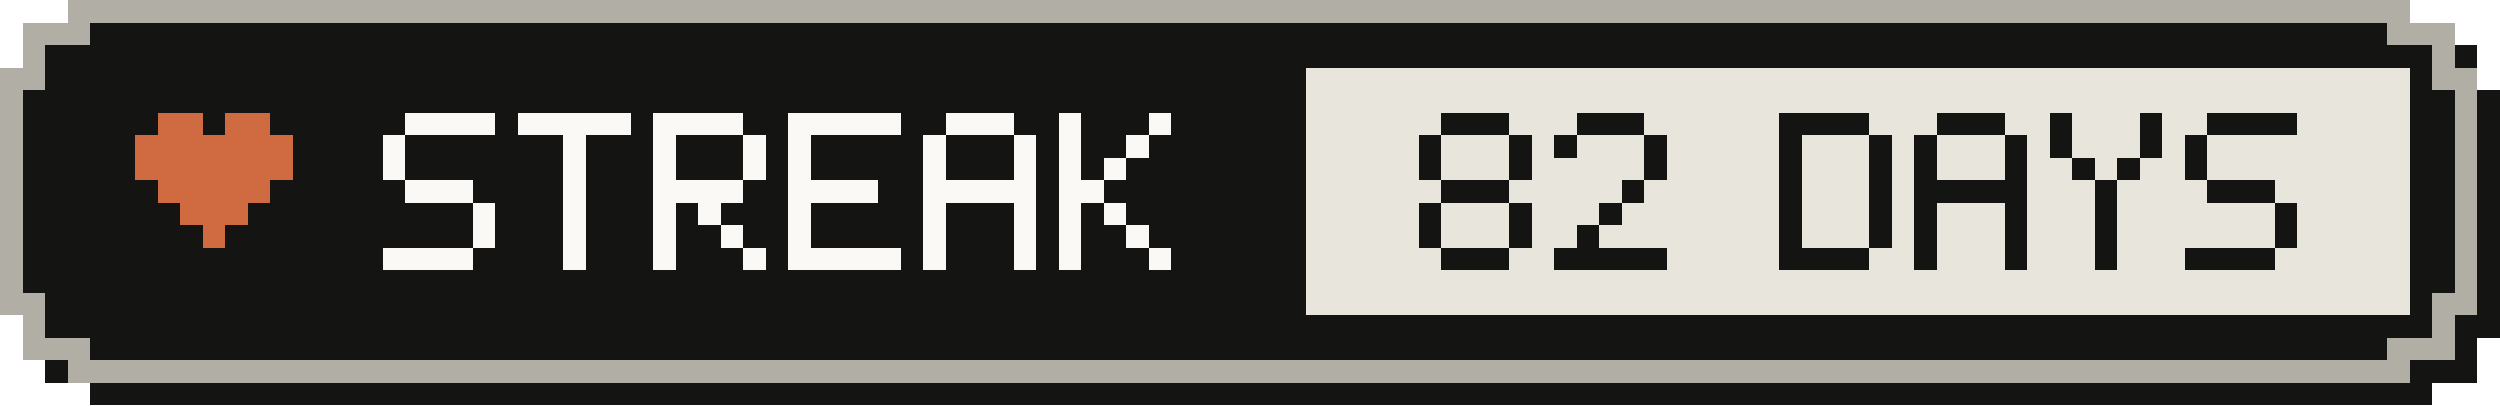
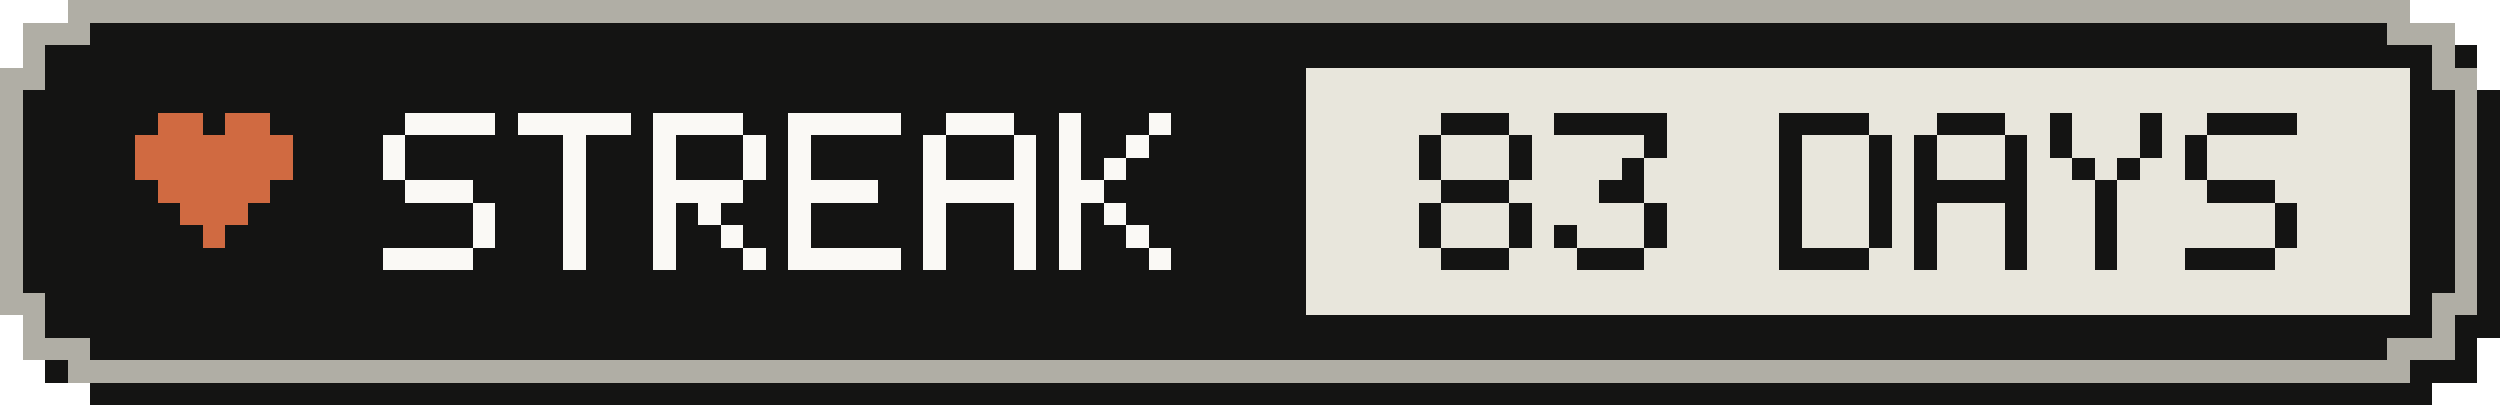
- <svg xmlns="http://www.w3.org/2000/svg" width="111" height="18" viewBox="0 0 111 18" role="img" aria-label="Active-day streak: 82 Days">
+ <svg xmlns="http://www.w3.org/2000/svg" width="111" height="18" viewBox="0 0 111 18" role="img" aria-label="Active-day streak: 83 Days">
  <g shape-rendering="crispEdges">
    <path fill="#141413" d="M4,1 H108 V2 H110 V4 H111 V15 H110 V17 H108 V18 H4 V17 H2 V15 H1 V4 H2 V2 H4 Z" />
    <path fill="#b0aea5" d="M3,0 H107 V1 H109 V3 H110 V14 H109 V16 H107 V17 H3 V16 H1 V14 H0 V3 H1 V1 H3 Z" />
    <path fill="#141413" d="M4,1 H106 V2 H108 V4 H109 V13 H108 V15 H106 V16 H4 V15 H2 V13 H1 V4 H2 V2 H4 Z" />
    <rect fill="#e8e6dc" x="58" y="3" width="49" height="11" />
    <g fill="#d06a41">
      <rect x="7" y="5" width="2" height="1" />
      <rect x="10" y="5" width="2" height="1" />
      <rect x="6" y="6" width="7" height="1" />
      <rect x="6" y="7" width="7" height="1" />
      <rect x="7" y="8" width="5" height="1" />
      <rect x="8" y="9" width="3" height="1" />
      <rect x="9" y="10" width="1" height="1" />
    </g>
    <g fill="#faf9f5">
      <rect x="18" y="5" width="4" height="1" />
      <rect x="17" y="6" width="1" height="1" />
      <rect x="17" y="7" width="1" height="1" />
      <rect x="18" y="8" width="3" height="1" />
      <rect x="21" y="9" width="1" height="1" />
      <rect x="21" y="10" width="1" height="1" />
      <rect x="17" y="11" width="4" height="1" />
      <rect x="23" y="5" width="5" height="1" />
      <rect x="25" y="6" width="1" height="1" />
      <rect x="25" y="7" width="1" height="1" />
      <rect x="25" y="8" width="1" height="1" />
      <rect x="25" y="9" width="1" height="1" />
      <rect x="25" y="10" width="1" height="1" />
      <rect x="25" y="11" width="1" height="1" />
      <rect x="29" y="5" width="4" height="1" />
      <rect x="29" y="6" width="1" height="1" />
      <rect x="33" y="6" width="1" height="1" />
      <rect x="29" y="7" width="1" height="1" />
      <rect x="33" y="7" width="1" height="1" />
      <rect x="29" y="8" width="4" height="1" />
      <rect x="29" y="9" width="1" height="1" />
      <rect x="31" y="9" width="1" height="1" />
      <rect x="29" y="10" width="1" height="1" />
      <rect x="32" y="10" width="1" height="1" />
      <rect x="29" y="11" width="1" height="1" />
      <rect x="33" y="11" width="1" height="1" />
      <rect x="35" y="5" width="5" height="1" />
      <rect x="35" y="6" width="1" height="1" />
      <rect x="35" y="7" width="1" height="1" />
      <rect x="35" y="8" width="4" height="1" />
      <rect x="35" y="9" width="1" height="1" />
      <rect x="35" y="10" width="1" height="1" />
      <rect x="35" y="11" width="5" height="1" />
      <rect x="42" y="5" width="3" height="1" />
      <rect x="41" y="6" width="1" height="1" />
      <rect x="45" y="6" width="1" height="1" />
      <rect x="41" y="7" width="1" height="1" />
      <rect x="45" y="7" width="1" height="1" />
      <rect x="41" y="8" width="5" height="1" />
      <rect x="41" y="9" width="1" height="1" />
      <rect x="45" y="9" width="1" height="1" />
      <rect x="41" y="10" width="1" height="1" />
      <rect x="45" y="10" width="1" height="1" />
      <rect x="41" y="11" width="1" height="1" />
      <rect x="45" y="11" width="1" height="1" />
      <rect x="47" y="5" width="1" height="1" />
      <rect x="51" y="5" width="1" height="1" />
      <rect x="47" y="6" width="1" height="1" />
      <rect x="50" y="6" width="1" height="1" />
      <rect x="47" y="7" width="1" height="1" />
      <rect x="49" y="7" width="1" height="1" />
      <rect x="47" y="8" width="2" height="1" />
      <rect x="47" y="9" width="1" height="1" />
      <rect x="49" y="9" width="1" height="1" />
      <rect x="47" y="10" width="1" height="1" />
      <rect x="50" y="10" width="1" height="1" />
      <rect x="47" y="11" width="1" height="1" />
      <rect x="51" y="11" width="1" height="1" />
    </g>
    <g fill="#141413">
      <rect x="64" y="5" width="3" height="1" />
      <rect x="63" y="6" width="1" height="1" />
      <rect x="67" y="6" width="1" height="1" />
      <rect x="63" y="7" width="1" height="1" />
      <rect x="67" y="7" width="1" height="1" />
      <rect x="64" y="8" width="3" height="1" />
      <rect x="63" y="9" width="1" height="1" />
      <rect x="67" y="9" width="1" height="1" />
      <rect x="63" y="10" width="1" height="1" />
      <rect x="67" y="10" width="1" height="1" />
      <rect x="64" y="11" width="3" height="1" />
-       <rect x="70" y="5" width="3" height="1" />
-       <rect x="69" y="6" width="1" height="1" />
+       <rect x="69" y="5" width="5" height="1" />
      <rect x="73" y="6" width="1" height="1" />
-       <rect x="73" y="7" width="1" height="1" />
-       <rect x="72" y="8" width="1" height="1" />
-       <rect x="71" y="9" width="1" height="1" />
-       <rect x="70" y="10" width="1" height="1" />
-       <rect x="69" y="11" width="5" height="1" />
+       <rect x="72" y="7" width="1" height="1" />
+       <rect x="71" y="8" width="2" height="1" />
+       <rect x="73" y="9" width="1" height="1" />
+       <rect x="69" y="10" width="1" height="1" />
+       <rect x="73" y="10" width="1" height="1" />
+       <rect x="70" y="11" width="3" height="1" />
      <rect x="79" y="5" width="4" height="1" />
      <rect x="79" y="6" width="1" height="1" />
      <rect x="83" y="6" width="1" height="1" />
      <rect x="79" y="7" width="1" height="1" />
      <rect x="83" y="7" width="1" height="1" />
      <rect x="79" y="8" width="1" height="1" />
      <rect x="83" y="8" width="1" height="1" />
      <rect x="79" y="9" width="1" height="1" />
      <rect x="83" y="9" width="1" height="1" />
      <rect x="79" y="10" width="1" height="1" />
      <rect x="83" y="10" width="1" height="1" />
      <rect x="79" y="11" width="4" height="1" />
      <rect x="86" y="5" width="3" height="1" />
      <rect x="85" y="6" width="1" height="1" />
      <rect x="89" y="6" width="1" height="1" />
      <rect x="85" y="7" width="1" height="1" />
      <rect x="89" y="7" width="1" height="1" />
      <rect x="85" y="8" width="5" height="1" />
      <rect x="85" y="9" width="1" height="1" />
      <rect x="89" y="9" width="1" height="1" />
      <rect x="85" y="10" width="1" height="1" />
      <rect x="89" y="10" width="1" height="1" />
      <rect x="85" y="11" width="1" height="1" />
      <rect x="89" y="11" width="1" height="1" />
      <rect x="91" y="5" width="1" height="1" />
      <rect x="95" y="5" width="1" height="1" />
      <rect x="91" y="6" width="1" height="1" />
      <rect x="95" y="6" width="1" height="1" />
      <rect x="92" y="7" width="1" height="1" />
      <rect x="94" y="7" width="1" height="1" />
      <rect x="93" y="8" width="1" height="1" />
      <rect x="93" y="9" width="1" height="1" />
      <rect x="93" y="10" width="1" height="1" />
      <rect x="93" y="11" width="1" height="1" />
      <rect x="98" y="5" width="4" height="1" />
      <rect x="97" y="6" width="1" height="1" />
      <rect x="97" y="7" width="1" height="1" />
      <rect x="98" y="8" width="3" height="1" />
      <rect x="101" y="9" width="1" height="1" />
      <rect x="101" y="10" width="1" height="1" />
      <rect x="97" y="11" width="4" height="1" />
    </g>
  </g>
</svg>
